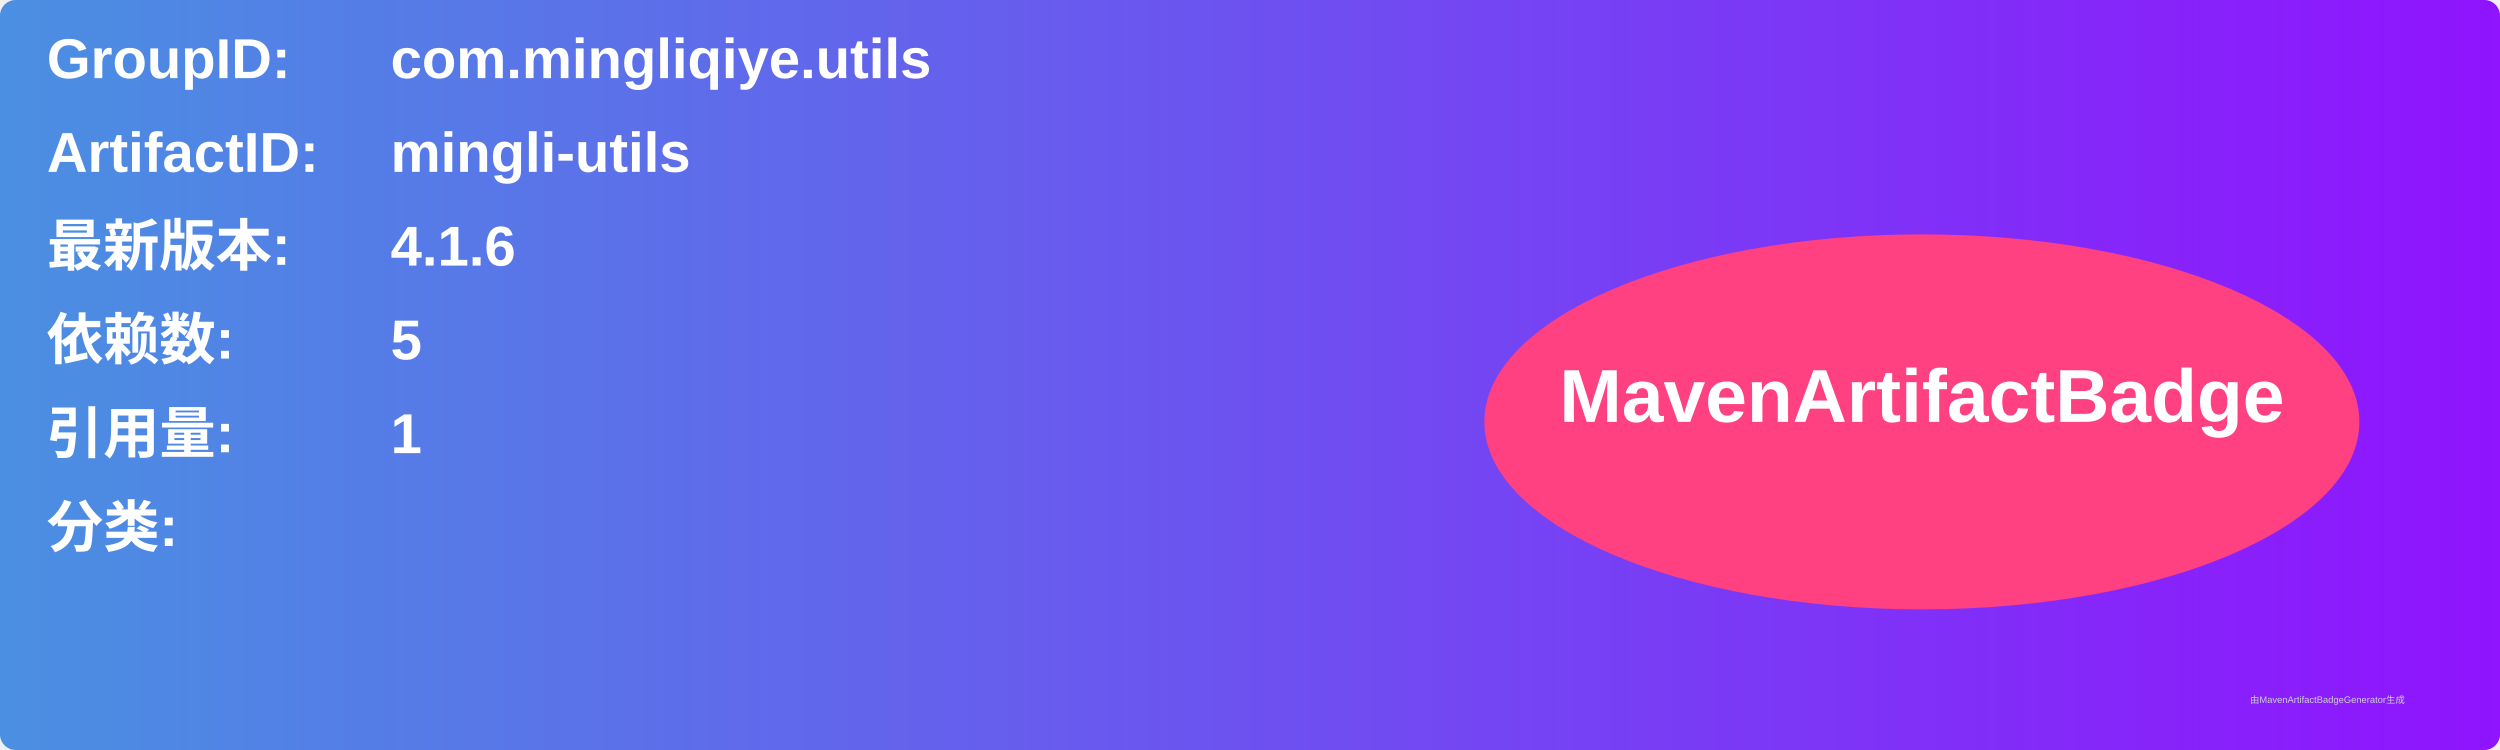
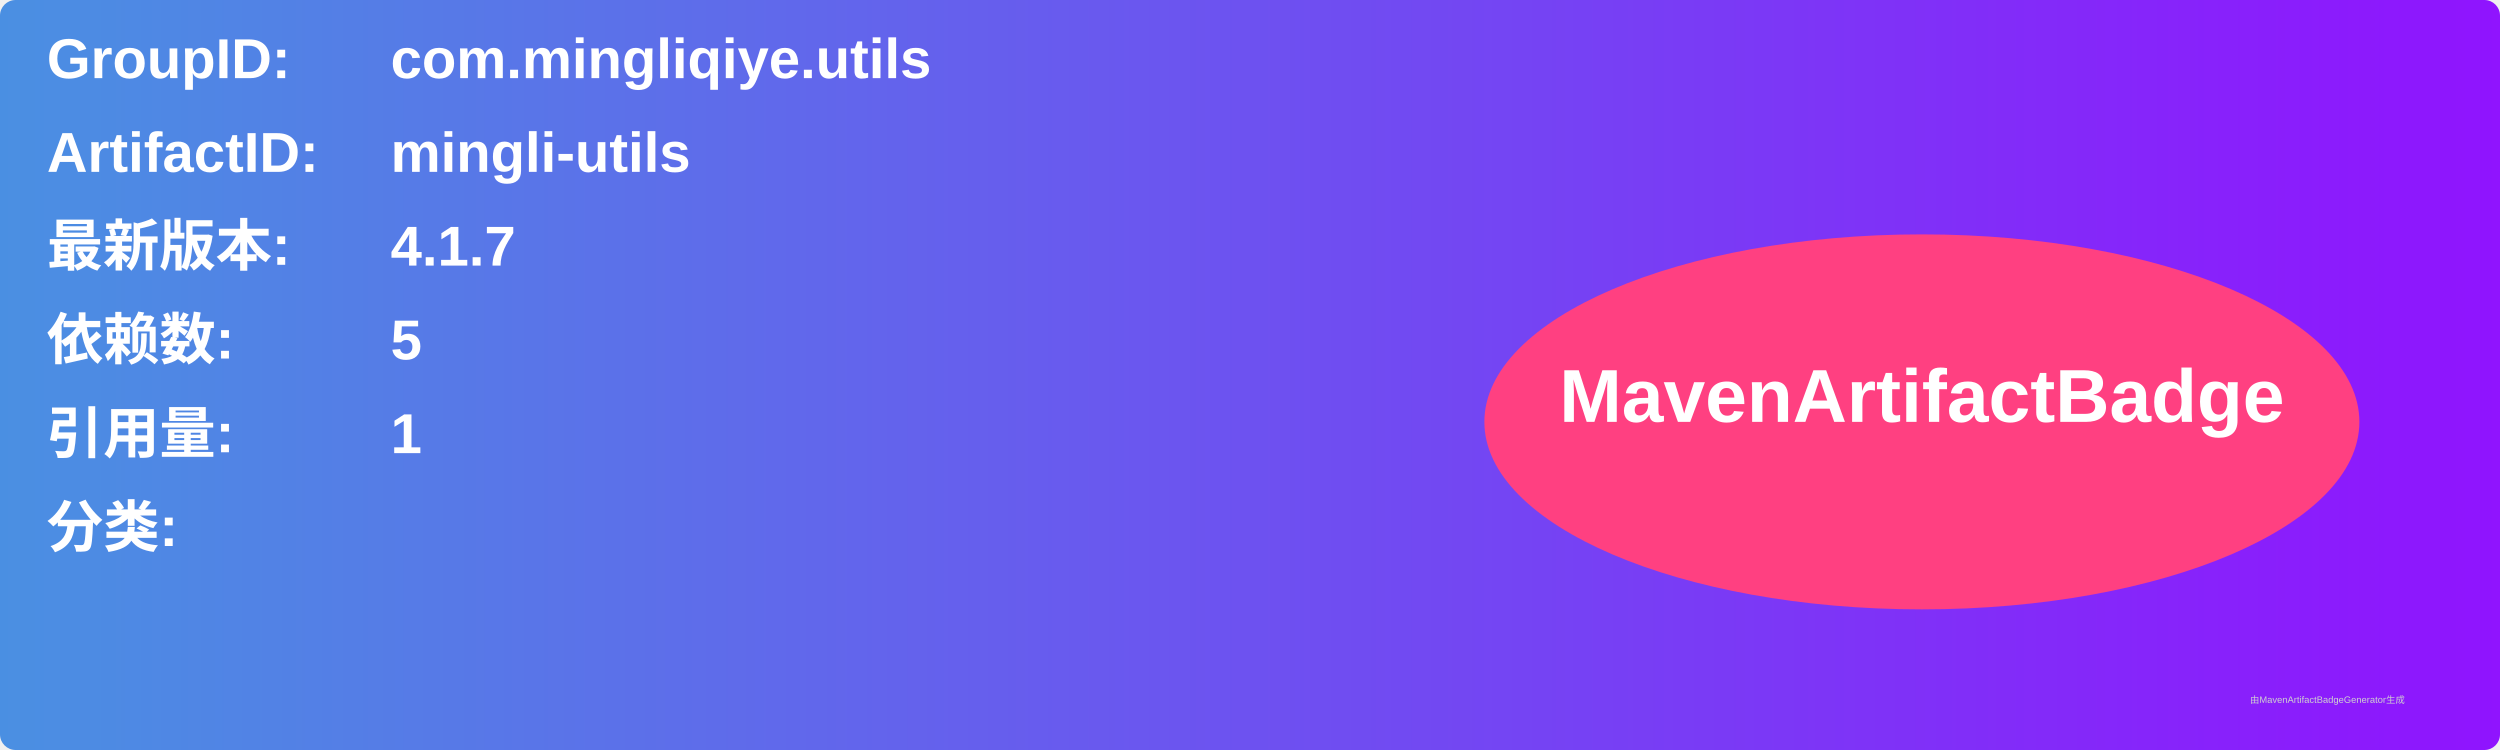
<svg xmlns="http://www.w3.org/2000/svg" width="800" height="240" viewBox="0 0 800 240">
  <linearGradient id="grad" x1="0%" y1="0%" x2="100%" y2="0%">
    <stop offset="0%" stop-color="#4a90e2" />
    <stop offset="100%" stop-color="#9013fe" />
  </linearGradient>
  <rect width="100%" height="100%" rx="5" ry="5" fill="url(#grad)" />
  <g transform="translate(15, 15)">
    <text x="0" y="10" font-family="Arial" font-size="18" fill="white" font-weight="bold" width="260">GroupID:</text>
    <text x="110" y="10" font-family="Arial" font-size="18" fill="white" font-weight="bold" width="460">com.mingliqiye.utils</text>
    <text x="0" y="40" font-family="Arial" font-size="18" fill="white" font-weight="bold" width="260">ArtifactID:</text>
    <text x="110" y="40" font-family="Arial" font-size="18" fill="white" font-weight="bold" width="460">mingli-utils</text>
    <text x="0" y="70" font-family="Arial" font-size="18" fill="white" font-weight="bold">最新版本:</text>
    <text x="110" y="70" font-family="Arial" font-size="18" fill="white" font-weight="bold">
-       <tspan font-weight="bold">4.1.6</tspan>
+       <tspan font-weight="bold">4.1.7</tspan>
    </text>
    <text x="0" y="100" font-family="Arial" font-size="18" fill="white" font-weight="bold">依赖数: </text>
    <text x="110" y="100" font-family="Arial" font-size="18" fill="white">
      <tspan font-weight="bold">5</tspan>
    </text>
    <text x="0" y="130" font-family="Arial" font-size="18" fill="white" font-weight="bold">引用量: </text>
    <text x="110" y="130" font-family="Arial" font-size="18" fill="white">
      <tspan font-weight="bold">1</tspan>
    </text>
    <text x="0" y="160" font-family="Arial" font-size="18" fill="white" font-weight="bold">分类:</text>
    <text x="10" y="190" font-family="Arial" font-size="10" fill="white">
      <tspan font-weight="bold" />
    </text>
    <ellipse cx="600" cy="120" rx="140" ry="60" fill="#ff4081" />
    <text x="600" y="120" text-anchor="middle" font-family="Arial" font-size="24" fill="white" font-weight="bold">MavenArtifactBadge</text>
  </g>
  <text x="720" y="225" font-family="Arial" font-size="3" fill="#d0d0d0">由MavenArtifactBadgeGenerator生成</text>
</svg>
